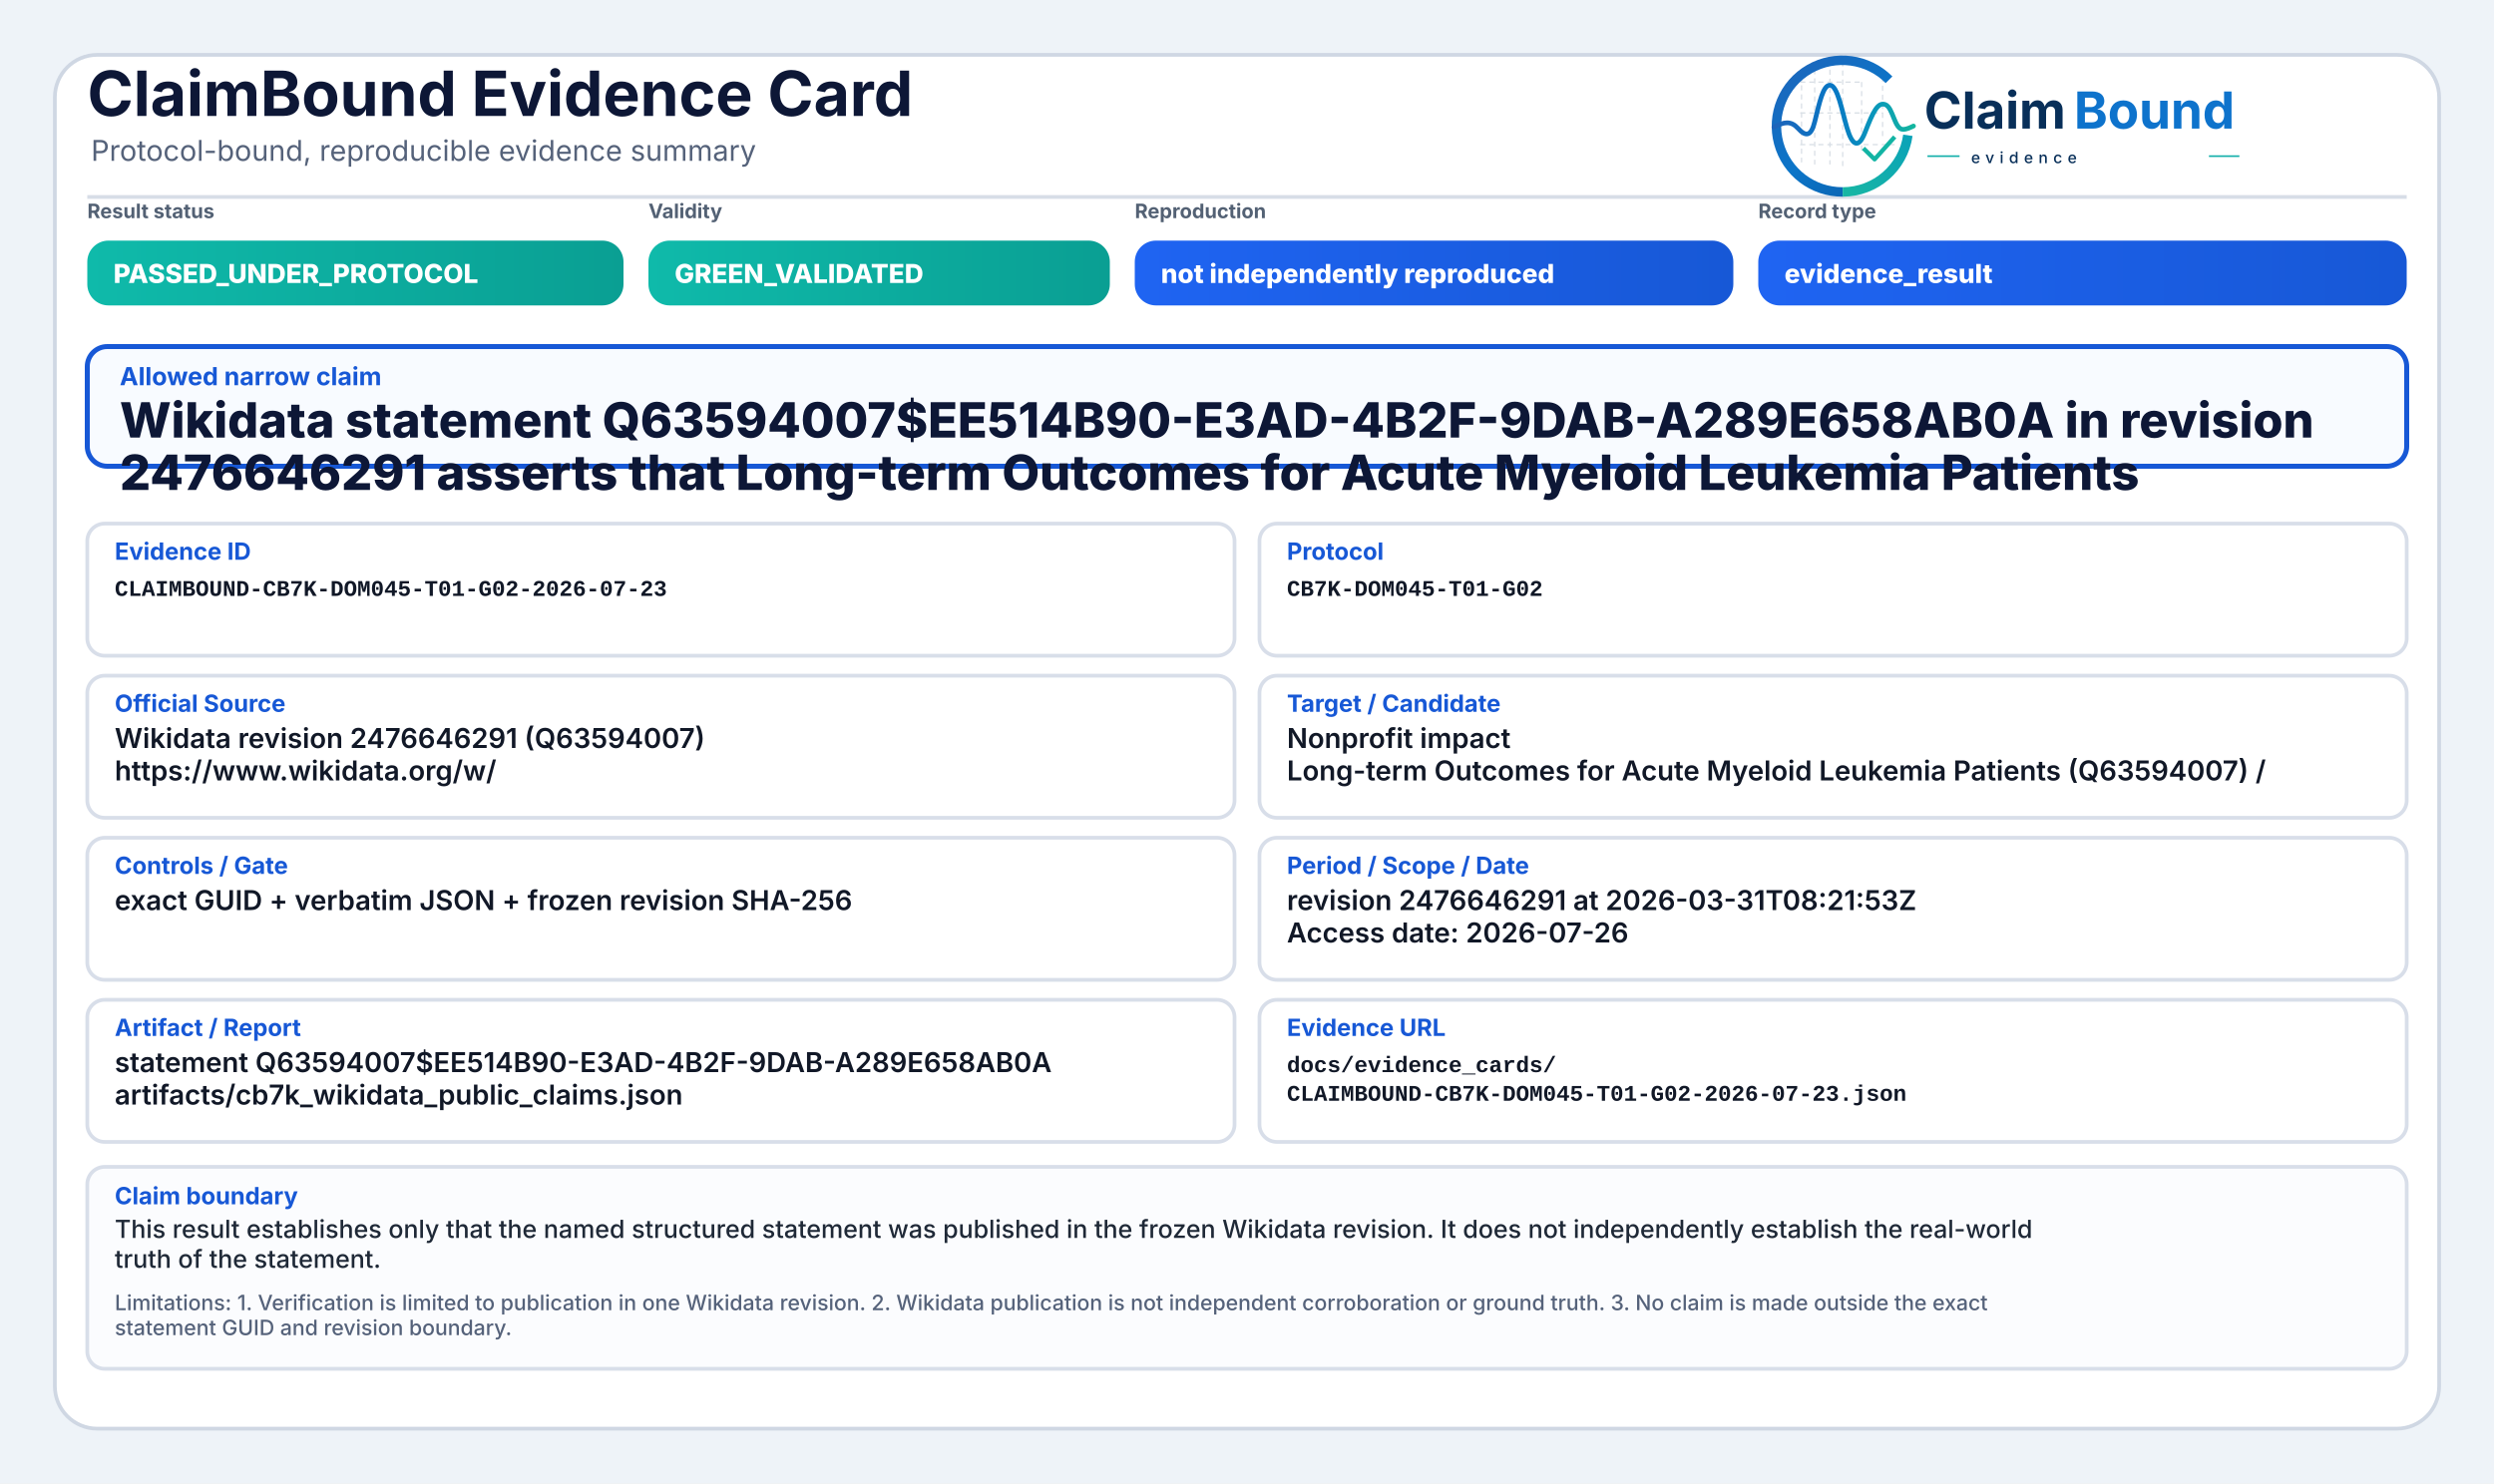
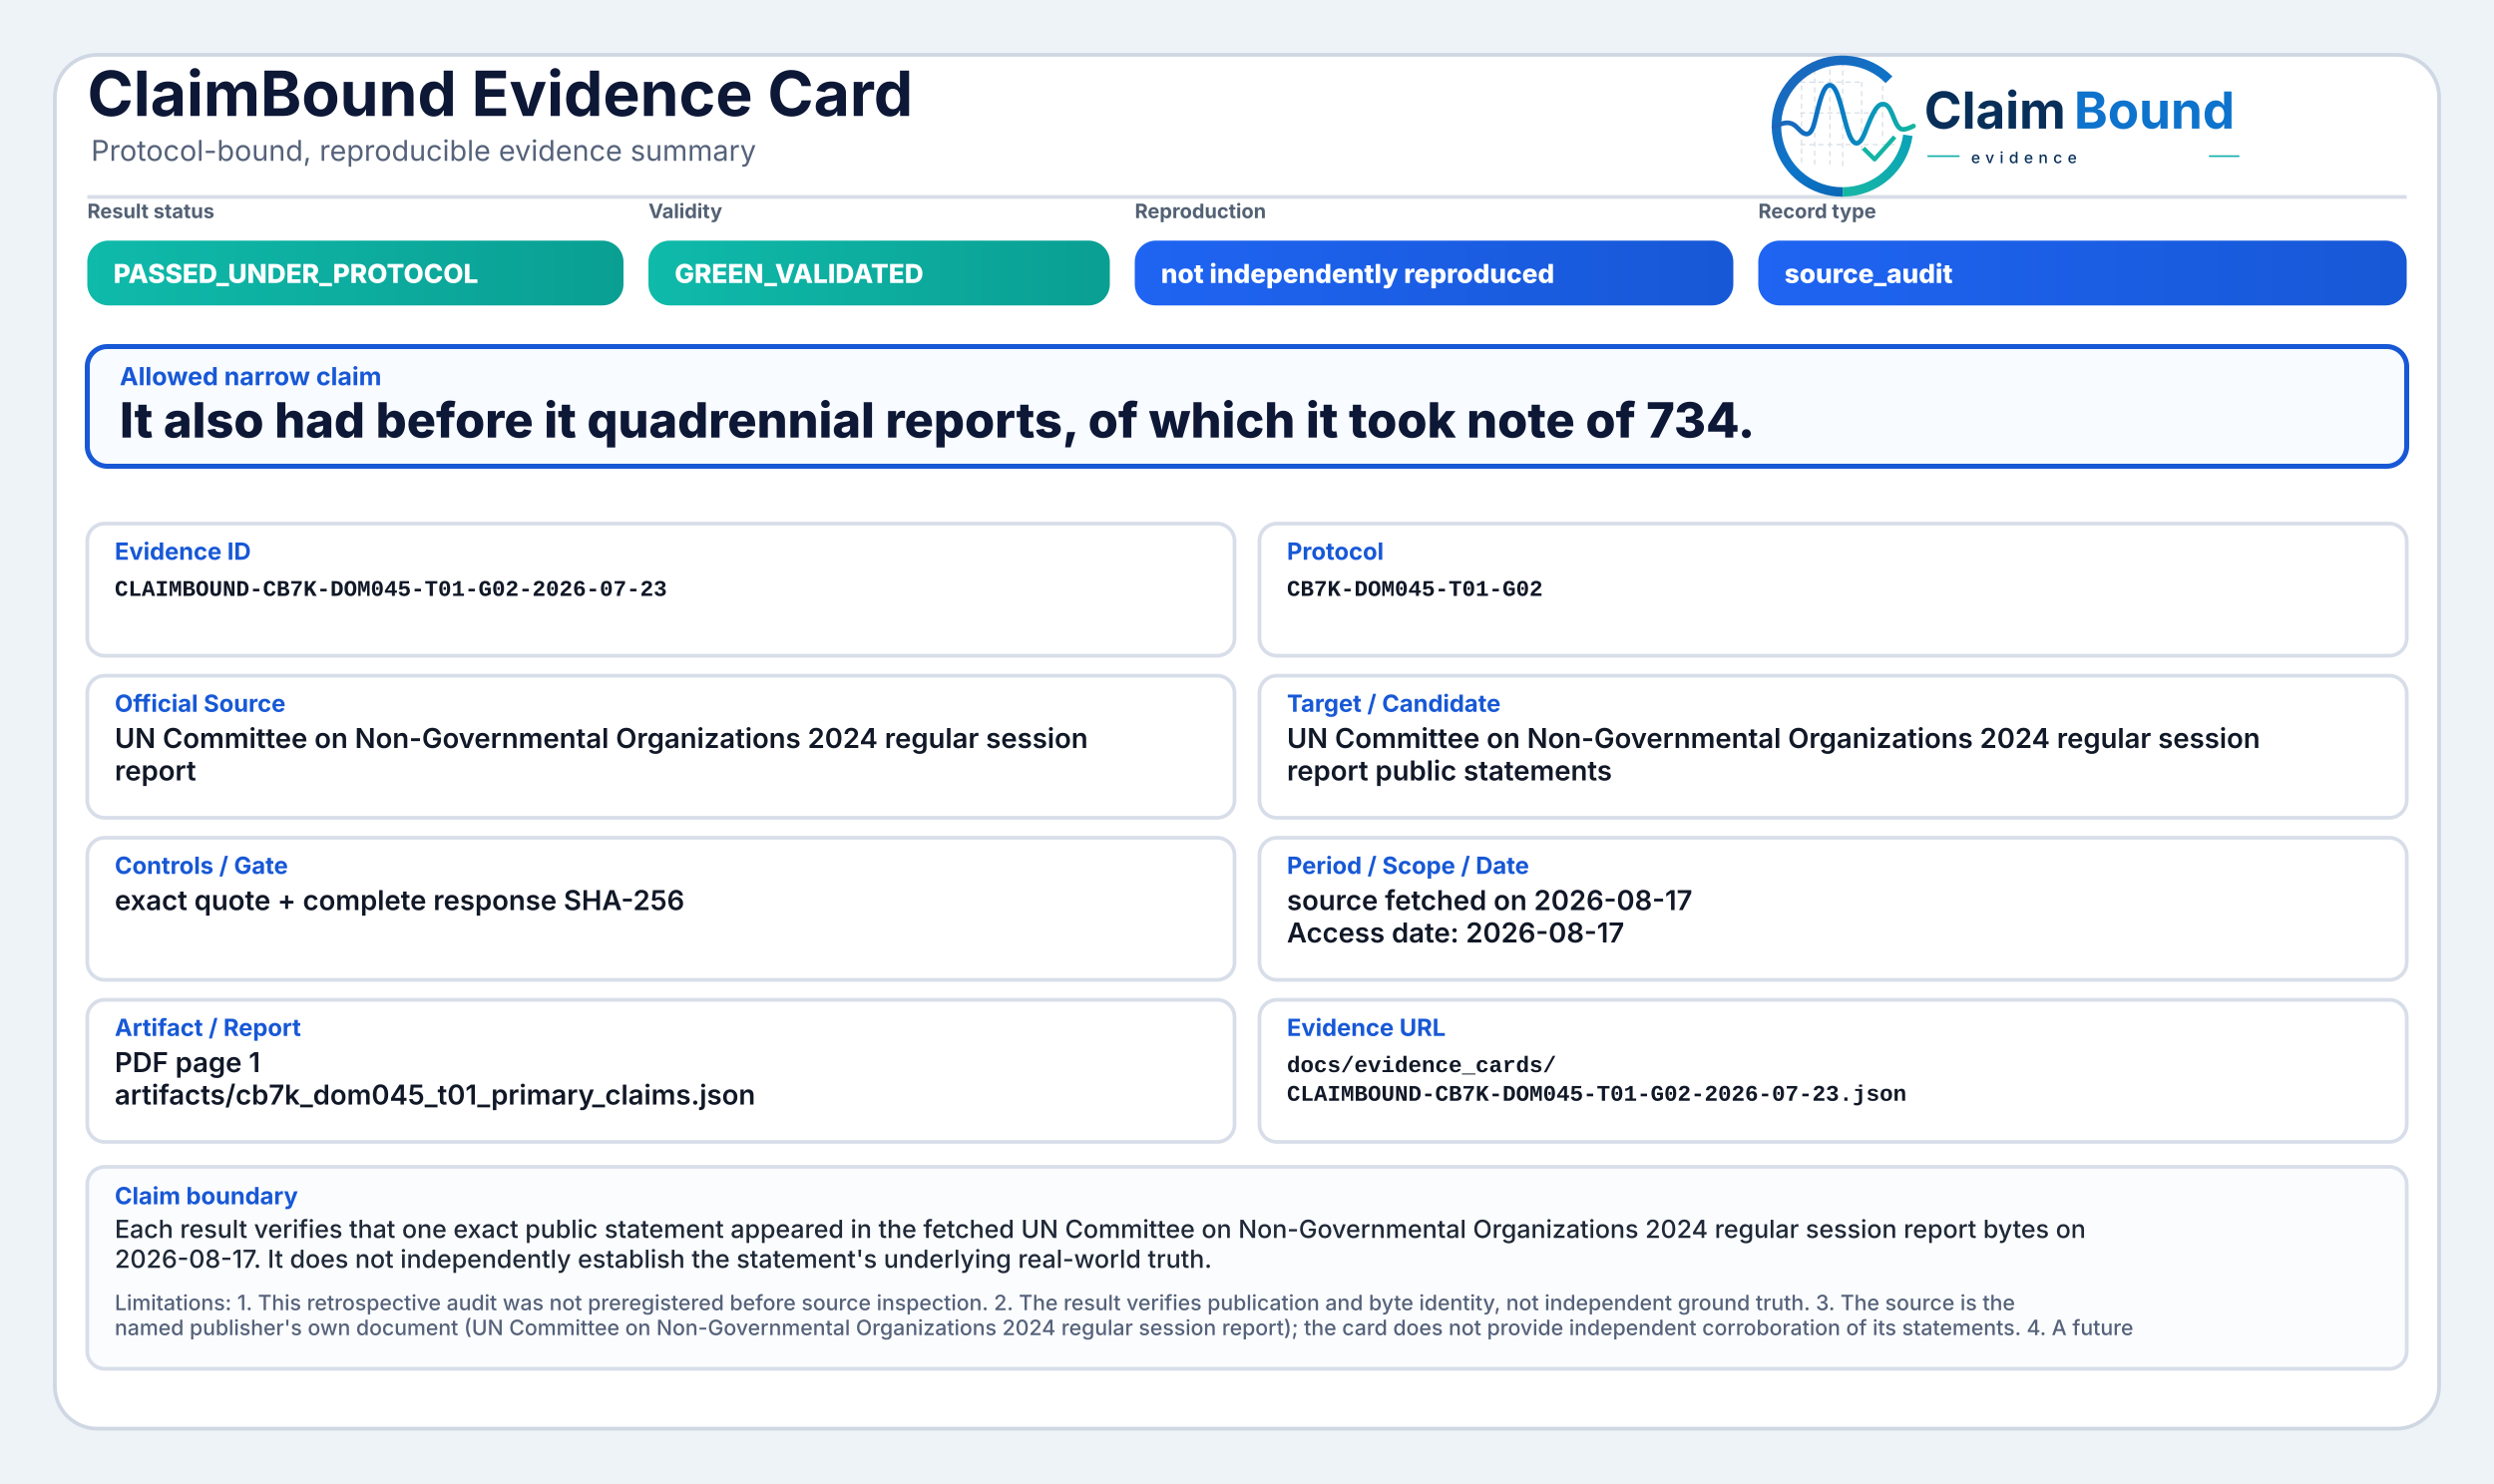
<svg xmlns="http://www.w3.org/2000/svg" width="2000" height="1190" viewBox="0 0 2000 1190" role="img" aria-label="ClaimBound Evidence Card">
  <defs>
    <linearGradient id="greenGrad" x1="0" y1="0" x2="1" y2="0">
      <stop offset="0%" stop-color="#0fbaaa" />
      <stop offset="100%" stop-color="#0a9f93" />
    </linearGradient>
    <linearGradient id="yellowGrad" x1="0" y1="0" x2="1" y2="0">
      <stop offset="0%" stop-color="#fbbf24" />
      <stop offset="100%" stop-color="#d97706" />
    </linearGradient>
    <linearGradient id="amberGrad" x1="0" y1="0" x2="1" y2="0">
      <stop offset="0%" stop-color="#f97316" />
      <stop offset="100%" stop-color="#c2410c" />
    </linearGradient>
    <linearGradient id="redGrad" x1="0" y1="0" x2="1" y2="0">
      <stop offset="0%" stop-color="#ef4444" />
      <stop offset="100%" stop-color="#b91c1c" />
    </linearGradient>
    <linearGradient id="grayGrad" x1="0" y1="0" x2="1" y2="0">
      <stop offset="0%" stop-color="#64748b" />
      <stop offset="100%" stop-color="#475569" />
    </linearGradient>
    <linearGradient id="blueGrad" x1="0" y1="0" x2="1" y2="0">
      <stop offset="0%" stop-color="#1f64f2" />
      <stop offset="100%" stop-color="#1758d6" />
    </linearGradient>
    <linearGradient id="logoRingBlue" x1="73" y1="453" x2="348" y2="793" gradientUnits="userSpaceOnUse">
      <stop offset="0" stop-color="#1E64BA" />
      <stop offset="0.55" stop-color="#0C75C8" />
      <stop offset="1" stop-color="#0A5FAB" />
    </linearGradient>
    <linearGradient id="logoRingTeal" x1="221" y1="792" x2="403" y2="594" gradientUnits="userSpaceOnUse">
      <stop offset="0" stop-color="#18B7A3" />
      <stop offset="1" stop-color="#089EBC" />
    </linearGradient>
    <linearGradient id="logoSignalGradient" x1="61" y1="628" x2="404" y2="628" gradientUnits="userSpaceOnUse">
      <stop offset="0" stop-color="#1E64BA" />
      <stop offset="0.43" stop-color="#0877C4" />
      <stop offset="0.72" stop-color="#0A97BB" />
      <stop offset="1" stop-color="#14B69E" />
    </linearGradient>
  </defs>
  <rect x="0" y="0" width="2000" height="1190" fill="#eef3f8" />
  <rect x="44" y="44" width="1912" height="1102" rx="34" fill="#ffffff" stroke="#cfd7e3" stroke-width="3" />
  <path d="M70 158 H1930" stroke="#d7dde7" stroke-width="3" />
  <text x="70" y="93" font-family="Inter, Segoe UI, Arial, sans-serif" font-size="50" font-weight="750" fill="#0d1736">ClaimBound Evidence Card</text>
  <text x="73" y="129" font-family="Inter, Segoe UI, Arial, sans-serif" font-size="23" font-weight="400" fill="#55627a">Protocol-bound, reproducible evidence summary</text>
  <g aria-label="ClaimBound evidence logo" transform="translate(1415,52) scale(0.33) translate(-40,-478)">
    <g stroke-linecap="butt" stroke-linejoin="round">
      <g stroke="#CBD3DC" stroke-width="3.2" stroke-linecap="round" stroke-dasharray="10 12" opacity="0.72">
        <path d="M130 507V714" />
        <path d="M162 490V719" />
        <path d="M199 491V719" />
        <path d="M230 471V726" />
        <path d="M276 521V690" />
        <path d="M327 508V650" />
        <path d="M128 520H277" />
        <path d="M128 595H327" />
        <path d="M128 672H355" />
      </g>
      <path d="M342.6 514.3A160 160 0 1 0 230 787" fill="none" stroke="url(#logoRingBlue)" stroke-width="23" />
      <path d="M230 787A160 160 0 0 0 388.4 649.3" fill="none" stroke="url(#logoRingTeal)" stroke-width="23" />
      <path d="M63 629.5C87 616.4 104.3 613.6 121.2 632.2C140.7 653.8 153.4 651.6 162.1 616.2C173.8 568.5 182.5 527.5 198.9 527.5C217.5 527.5 228.4 590.6 240.3 630.8C253.4 675.4 268.6 682.8 284.6 641.5C303.5 592.9 315.2 567.6 333.7 574.7C352.6 582 355.7 635.1 376.6 634.9C386.2 634.8 394 630.4 402 626.8" fill="none" stroke="url(#logoSignalGradient)" stroke-width="11.5" stroke-linecap="round" />
      <path d="M284 684.5L307.5 707.7L353 657" fill="none" stroke="#12B4A4" stroke-width="10.5" stroke-linecap="square" />
    </g>
    <text x="428" y="633" font-family="Inter, Segoe UI, Arial, sans-serif" font-size="124" font-weight="750" fill="#082F59" text-rendering="geometricPrecision">Claim</text>
    <text x="792" y="633" font-family="Inter, Segoe UI, Arial, sans-serif" font-size="124" font-weight="750" fill="#0E73CC" text-rendering="geometricPrecision">Bound</text>
    <line x1="436" y1="700" x2="514" y2="700" stroke="#11AFA9" stroke-width="4" />
    <text x="542" y="717" font-family="Inter, Segoe UI, Arial, sans-serif" font-size="38" font-weight="500" letter-spacing="13" fill="#082F59">evidence</text>
    <line x1="1120" y1="700" x2="1194" y2="700" stroke="#11AFA9" stroke-width="4" />
  </g>
  <text x="70" y="175" font-family="Inter, Segoe UI, Arial, sans-serif" font-size="16" font-weight="650" fill="#536174">Result status</text>
  <rect x="70" y="193" width="430" height="52" rx="17" fill="url(#greenGrad)" />
  <text x="91" y="227" font-family="Inter, Segoe UI, Arial, sans-serif" font-size="21" font-weight="800" fill="#ffffff">PASSED_UNDER_PROTOCOL</text>
  <text x="520" y="175" font-family="Inter, Segoe UI, Arial, sans-serif" font-size="16" font-weight="650" fill="#536174">Validity</text>
  <rect x="520" y="193" width="370" height="52" rx="17" fill="url(#greenGrad)" />
  <text x="541" y="227" font-family="Inter, Segoe UI, Arial, sans-serif" font-size="21" font-weight="800" fill="#ffffff">GREEN_VALIDATED</text>
  <text x="910" y="175" font-family="Inter, Segoe UI, Arial, sans-serif" font-size="16" font-weight="650" fill="#536174">Reproduction</text>
  <rect x="910" y="193" width="480" height="52" rx="17" fill="url(#blueGrad)" />
  <text x="931" y="227" font-family="Inter, Segoe UI, Arial, sans-serif" font-size="21" font-weight="800" fill="#ffffff">not independently reproduced</text>
  <text x="1410" y="175" font-family="Inter, Segoe UI, Arial, sans-serif" font-size="16" font-weight="650" fill="#536174">Record type</text>
  <rect x="1410" y="193" width="520" height="52" rx="17" fill="url(#blueGrad)" />
-   <text x="1431" y="227" font-family="Inter, Segoe UI, Arial, sans-serif" font-size="21" font-weight="800" fill="#ffffff">evidence_result</text>
+   <text x="1431" y="227" font-family="Inter, Segoe UI, Arial, sans-serif" font-size="21" font-weight="800" fill="#ffffff">source_audit</text>
  <rect x="70" y="278" width="1860" height="96" rx="16" fill="#f8fbff" stroke="#1758d6" stroke-width="4" />
  <text x="96" y="309" font-family="Inter, Segoe UI, Arial, sans-serif" font-size="20" font-weight="750" fill="#1758d6">Allowed narrow claim</text>
-   <text x="96" y="351" font-family="Inter, Segoe UI, Arial, sans-serif" font-size="39" font-weight="800" fill="#0d1736">Wikidata statement Q63594007$EE514B90-E3AD-4B2F-9DAB-A289E658AB0A in revision</text>
-   <text x="96" y="393" font-family="Inter, Segoe UI, Arial, sans-serif" font-size="39" font-weight="800" fill="#0d1736">2476646291 asserts that Long-term Outcomes for Acute Myeloid Leukemia Patients</text>
+   <text x="96" y="351" font-family="Inter, Segoe UI, Arial, sans-serif" font-size="39" font-weight="800" fill="#0d1736">It also had before it quadrennial reports, of which it took note of 734.</text>
  <rect x="70" y="420" width="920" height="106" rx="14" fill="#ffffff" stroke="#d8dee9" stroke-width="3" />
  <text x="92" y="449" font-family="Inter, Segoe UI, Arial, sans-serif" font-size="19" font-weight="750" fill="#1758d6">Evidence ID</text>
  <text x="92" y="478" font-family="SFMono-Regular, Consolas, Liberation Mono, monospace" font-size="18" font-weight="600" fill="#111827">CLAIMBOUND-CB7K-DOM045-T01-G02-2026-07-23</text>
  <rect x="1010" y="420" width="920" height="106" rx="14" fill="#ffffff" stroke="#d8dee9" stroke-width="3" />
  <text x="1032" y="449" font-family="Inter, Segoe UI, Arial, sans-serif" font-size="19" font-weight="750" fill="#1758d6">Protocol</text>
  <text x="1032" y="478" font-family="SFMono-Regular, Consolas, Liberation Mono, monospace" font-size="18" font-weight="600" fill="#111827">CB7K-DOM045-T01-G02</text>
  <rect x="70" y="542" width="920" height="114" rx="14" fill="#ffffff" stroke="#d8dee9" stroke-width="3" />
  <text x="92" y="571" font-family="Inter, Segoe UI, Arial, sans-serif" font-size="19" font-weight="750" fill="#1758d6">Official Source</text>
-   <text x="92" y="600" font-family="Inter, Segoe UI, Arial, sans-serif" font-size="22" font-weight="600" fill="#111827">Wikidata revision 2476646291 (Q63594007)</text>
-   <text x="92" y="626" font-family="Inter, Segoe UI, Arial, sans-serif" font-size="22" font-weight="600" fill="#111827">https://www.wikidata.org/w/</text>
+   <text x="92" y="600" font-family="Inter, Segoe UI, Arial, sans-serif" font-size="22" font-weight="600" fill="#111827">UN Committee on Non-Governmental Organizations 2024 regular session</text>
+   <text x="92" y="626" font-family="Inter, Segoe UI, Arial, sans-serif" font-size="22" font-weight="600" fill="#111827">report</text>
  <rect x="1010" y="542" width="920" height="114" rx="14" fill="#ffffff" stroke="#d8dee9" stroke-width="3" />
  <text x="1032" y="571" font-family="Inter, Segoe UI, Arial, sans-serif" font-size="19" font-weight="750" fill="#1758d6">Target / Candidate</text>
-   <text x="1032" y="600" font-family="Inter, Segoe UI, Arial, sans-serif" font-size="22" font-weight="600" fill="#111827">Nonprofit impact</text>
-   <text x="1032" y="626" font-family="Inter, Segoe UI, Arial, sans-serif" font-size="22" font-weight="600" fill="#111827">Long-term Outcomes for Acute Myeloid Leukemia Patients (Q63594007) /</text>
+   <text x="1032" y="600" font-family="Inter, Segoe UI, Arial, sans-serif" font-size="22" font-weight="600" fill="#111827">UN Committee on Non-Governmental Organizations 2024 regular session</text>
+   <text x="1032" y="626" font-family="Inter, Segoe UI, Arial, sans-serif" font-size="22" font-weight="600" fill="#111827">report public statements</text>
  <rect x="70" y="672" width="920" height="114" rx="14" fill="#ffffff" stroke="#d8dee9" stroke-width="3" />
  <text x="92" y="701" font-family="Inter, Segoe UI, Arial, sans-serif" font-size="19" font-weight="750" fill="#1758d6">Controls / Gate</text>
-   <text x="92" y="730" font-family="Inter, Segoe UI, Arial, sans-serif" font-size="22" font-weight="600" fill="#111827">exact GUID + verbatim JSON + frozen revision SHA-256</text>
+   <text x="92" y="730" font-family="Inter, Segoe UI, Arial, sans-serif" font-size="22" font-weight="600" fill="#111827">exact quote + complete response SHA-256</text>
  <rect x="1010" y="672" width="920" height="114" rx="14" fill="#ffffff" stroke="#d8dee9" stroke-width="3" />
  <text x="1032" y="701" font-family="Inter, Segoe UI, Arial, sans-serif" font-size="19" font-weight="750" fill="#1758d6">Period / Scope / Date</text>
-   <text x="1032" y="730" font-family="Inter, Segoe UI, Arial, sans-serif" font-size="22" font-weight="600" fill="#111827">revision 2476646291 at 2026-03-31T08:21:53Z</text>
-   <text x="1032" y="756" font-family="Inter, Segoe UI, Arial, sans-serif" font-size="22" font-weight="600" fill="#111827">Access date: 2026-07-26</text>
+   <text x="1032" y="730" font-family="Inter, Segoe UI, Arial, sans-serif" font-size="22" font-weight="600" fill="#111827">source fetched on 2026-08-17</text>
+   <text x="1032" y="756" font-family="Inter, Segoe UI, Arial, sans-serif" font-size="22" font-weight="600" fill="#111827">Access date: 2026-08-17</text>
  <rect x="70" y="802" width="920" height="114" rx="14" fill="#ffffff" stroke="#d8dee9" stroke-width="3" />
  <text x="92" y="831" font-family="Inter, Segoe UI, Arial, sans-serif" font-size="19" font-weight="750" fill="#1758d6">Artifact / Report</text>
-   <text x="92" y="860" font-family="Inter, Segoe UI, Arial, sans-serif" font-size="22" font-weight="600" fill="#111827">statement Q63594007$EE514B90-E3AD-4B2F-9DAB-A289E658AB0A</text>
-   <text x="92" y="886" font-family="Inter, Segoe UI, Arial, sans-serif" font-size="22" font-weight="600" fill="#111827">artifacts/cb7k_wikidata_public_claims.json</text>
+   <text x="92" y="860" font-family="Inter, Segoe UI, Arial, sans-serif" font-size="22" font-weight="600" fill="#111827">PDF page 1</text>
+   <text x="92" y="886" font-family="Inter, Segoe UI, Arial, sans-serif" font-size="22" font-weight="600" fill="#111827">artifacts/cb7k_dom045_t01_primary_claims.json</text>
  <rect x="1010" y="802" width="920" height="114" rx="14" fill="#ffffff" stroke="#d8dee9" stroke-width="3" />
  <text x="1032" y="831" font-family="Inter, Segoe UI, Arial, sans-serif" font-size="19" font-weight="750" fill="#1758d6">Evidence URL</text>
  <text x="1032" y="860" font-family="SFMono-Regular, Consolas, Liberation Mono, monospace" font-size="18" font-weight="600" fill="#111827">docs/evidence_cards/</text>
  <text x="1032" y="883" font-family="SFMono-Regular, Consolas, Liberation Mono, monospace" font-size="18" font-weight="600" fill="#111827">CLAIMBOUND-CB7K-DOM045-T01-G02-2026-07-23.json</text>
  <rect x="70" y="936" width="1860" height="162" rx="14" fill="#fbfcfe" stroke="#d8dee9" stroke-width="3" />
  <text x="92" y="966" font-family="Inter, Segoe UI, Arial, sans-serif" font-size="19" font-weight="750" fill="#1758d6">Claim boundary</text>
-   <text x="92" y="993" font-family="Inter, Segoe UI, Arial, sans-serif" font-size="20" font-weight="500" fill="#1f2937">This result establishes only that the named structured statement was published in the frozen Wikidata revision. It does not independently establish the real-world</text>
-   <text x="92" y="1017" font-family="Inter, Segoe UI, Arial, sans-serif" font-size="20" font-weight="500" fill="#1f2937">truth of the statement.</text>
-   <text x="92" y="1051" font-family="Inter, Segoe UI, Arial, sans-serif" font-size="17" font-weight="500" fill="#55627a">Limitations: 1. Verification is limited to publication in one Wikidata revision. 2. Wikidata publication is not independent corroboration or ground truth. 3. No claim is made outside the exact</text>
-   <text x="92" y="1071" font-family="Inter, Segoe UI, Arial, sans-serif" font-size="17" font-weight="500" fill="#55627a">statement GUID and revision boundary.</text>
+   <text x="92" y="993" font-family="Inter, Segoe UI, Arial, sans-serif" font-size="20" font-weight="500" fill="#1f2937">Each result verifies that one exact public statement appeared in the fetched UN Committee on Non-Governmental Organizations 2024 regular session report bytes on</text>
+   <text x="92" y="1017" font-family="Inter, Segoe UI, Arial, sans-serif" font-size="20" font-weight="500" fill="#1f2937">2026-08-17. It does not independently establish the statement's underlying real-world truth.</text>
+   <text x="92" y="1051" font-family="Inter, Segoe UI, Arial, sans-serif" font-size="17" font-weight="500" fill="#55627a">Limitations: 1. This retrospective audit was not preregistered before source inspection. 2. The result verifies publication and byte identity, not independent ground truth. 3. The source is the</text>
+   <text x="92" y="1071" font-family="Inter, Segoe UI, Arial, sans-serif" font-size="17" font-weight="500" fill="#55627a">named publisher's own document (UN Committee on Non-Governmental Organizations 2024 regular session report); the card does not provide independent corroboration of its statements. 4. A future</text>
</svg>
